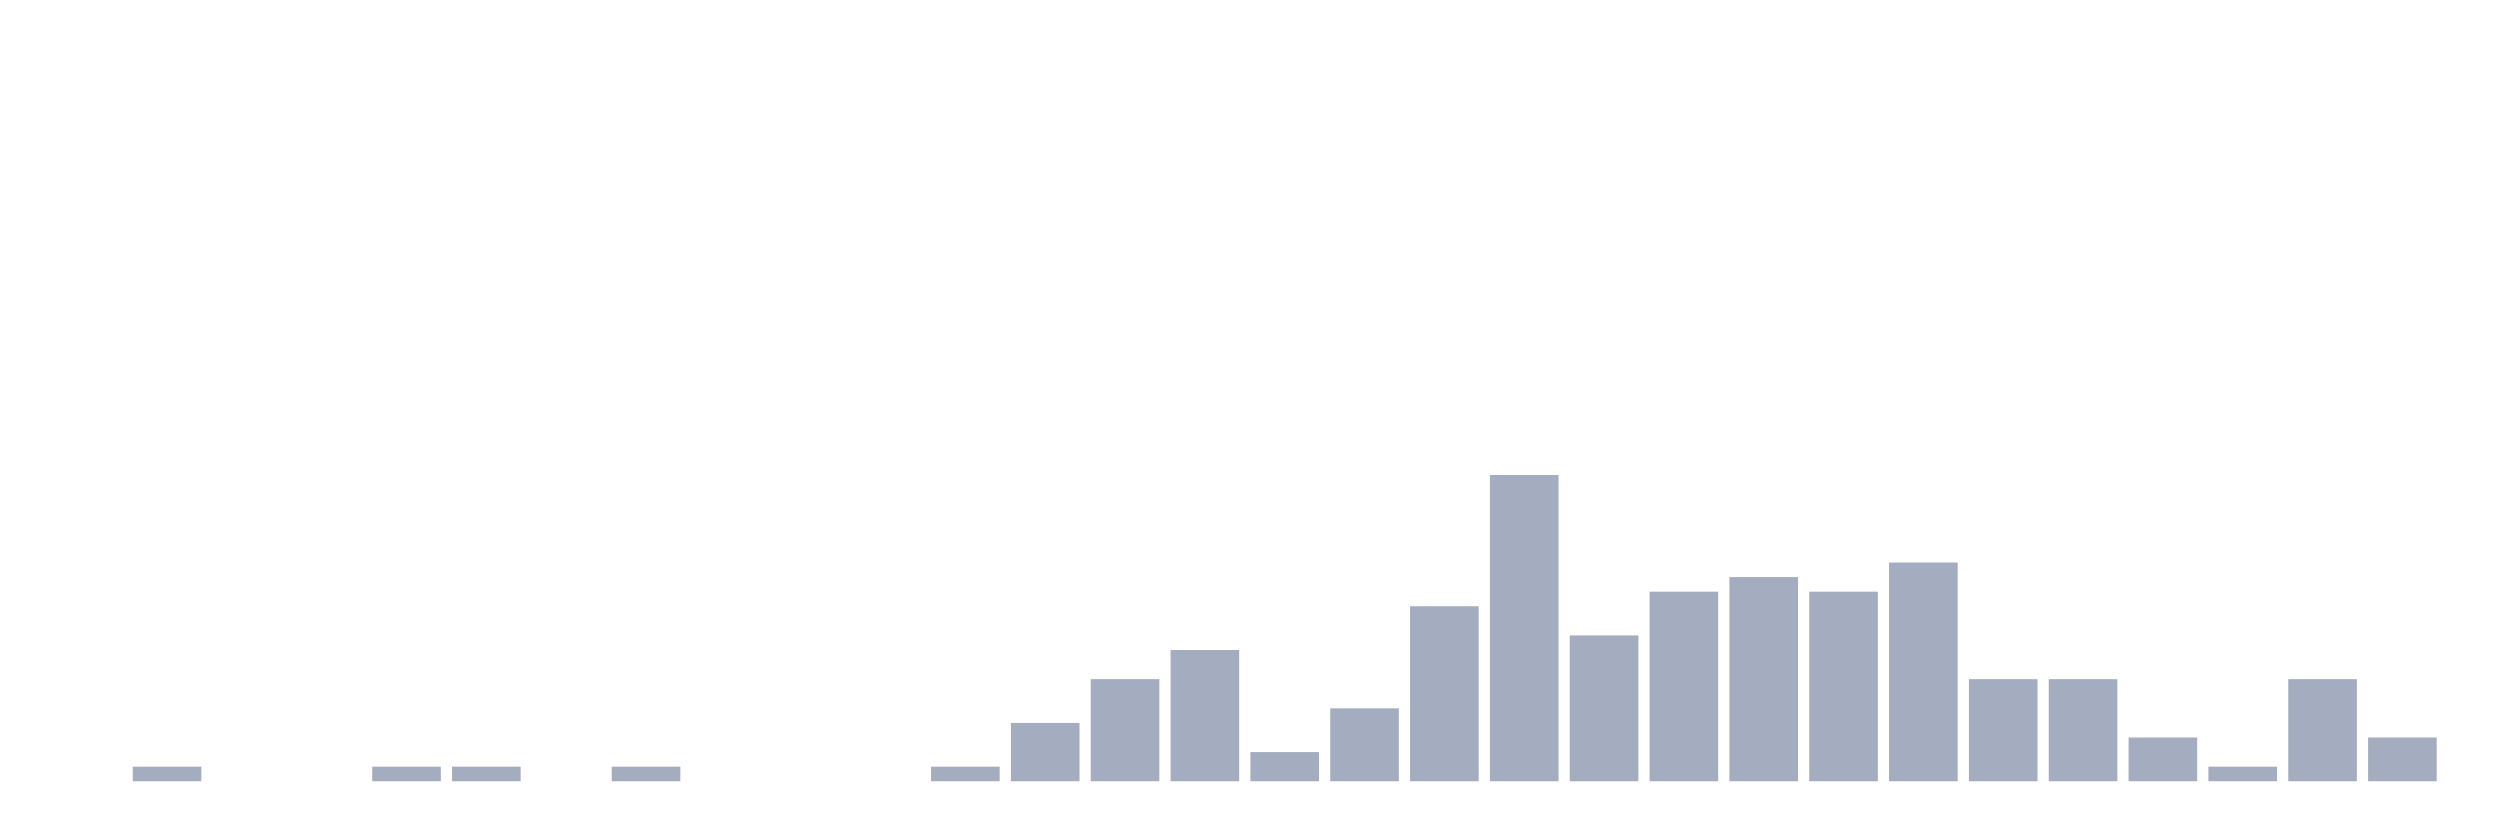
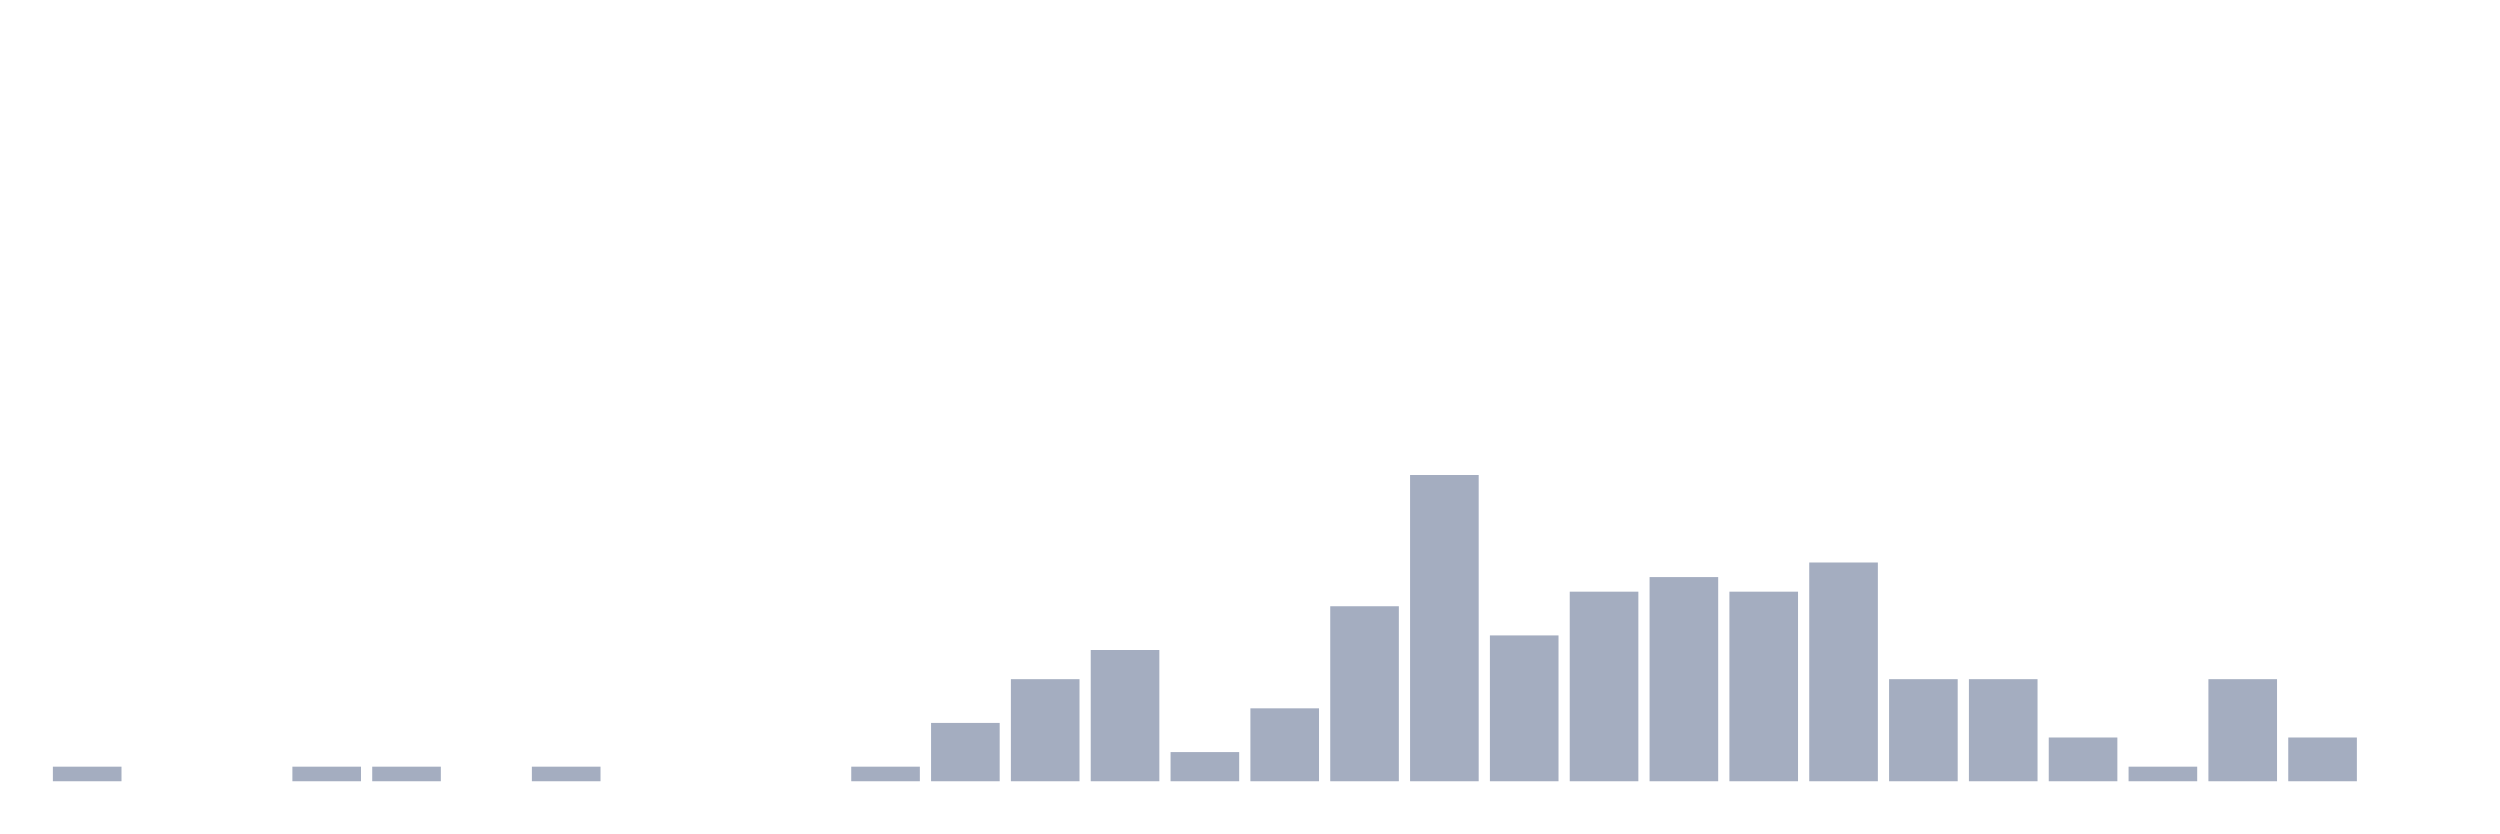
<svg xmlns="http://www.w3.org/2000/svg" viewBox="0 0 480 160">
  <g transform="translate(10,10)">
-     <rect class="bar" x="0.153" width="13.175" y="140" height="0" fill="rgb(164,173,192)" />
-     <rect class="bar" x="15.482" width="13.175" y="137.2" height="2.8" fill="rgb(164,173,192)" />
+     <rect class="bar" x="0.153" width="13.175" y="137.2" height="2.8" fill="rgb(164,173,192)" />
+     <rect class="bar" x="15.482" width="13.175" y="140" height="0" fill="rgb(164,173,192)" />
    <rect class="bar" x="30.81" width="13.175" y="140" height="0" fill="rgb(164,173,192)" />
-     <rect class="bar" x="46.138" width="13.175" y="140" height="0" fill="rgb(164,173,192)" />
+     <rect class="bar" x="46.138" width="13.175" y="137.2" height="2.8" fill="rgb(164,173,192)" />
    <rect class="bar" x="61.466" width="13.175" y="137.2" height="2.8" fill="rgb(164,173,192)" />
-     <rect class="bar" x="76.794" width="13.175" y="137.2" height="2.8" fill="rgb(164,173,192)" />
-     <rect class="bar" x="92.123" width="13.175" y="140" height="0" fill="rgb(164,173,192)" />
-     <rect class="bar" x="107.451" width="13.175" y="137.2" height="2.8" fill="rgb(164,173,192)" />
+     <rect class="bar" x="76.794" width="13.175" y="140" height="0" fill="rgb(164,173,192)" />
+     <rect class="bar" x="92.123" width="13.175" y="137.2" height="2.8" fill="rgb(164,173,192)" />
+     <rect class="bar" x="107.451" width="13.175" y="140" height="0" fill="rgb(164,173,192)" />
    <rect class="bar" x="122.779" width="13.175" y="140" height="0" fill="rgb(164,173,192)" />
    <rect class="bar" x="138.107" width="13.175" y="140" height="0" fill="rgb(164,173,192)" />
-     <rect class="bar" x="153.436" width="13.175" y="140" height="0" fill="rgb(164,173,192)" />
-     <rect class="bar" x="168.764" width="13.175" y="137.2" height="2.8" fill="rgb(164,173,192)" />
-     <rect class="bar" x="184.092" width="13.175" y="128.8" height="11.2" fill="rgb(164,173,192)" />
-     <rect class="bar" x="199.42" width="13.175" y="120.4" height="19.6" fill="rgb(164,173,192)" />
-     <rect class="bar" x="214.748" width="13.175" y="114.8" height="25.2" fill="rgb(164,173,192)" />
-     <rect class="bar" x="230.077" width="13.175" y="134.4" height="5.6" fill="rgb(164,173,192)" />
-     <rect class="bar" x="245.405" width="13.175" y="126" height="14" fill="rgb(164,173,192)" />
-     <rect class="bar" x="260.733" width="13.175" y="106.4" height="33.6" fill="rgb(164,173,192)" />
-     <rect class="bar" x="276.061" width="13.175" y="81.2" height="58.8" fill="rgb(164,173,192)" />
-     <rect class="bar" x="291.39" width="13.175" y="112" height="28" fill="rgb(164,173,192)" />
-     <rect class="bar" x="306.718" width="13.175" y="103.6" height="36.4" fill="rgb(164,173,192)" />
-     <rect class="bar" x="322.046" width="13.175" y="100.8" height="39.2" fill="rgb(164,173,192)" />
-     <rect class="bar" x="337.374" width="13.175" y="103.6" height="36.4" fill="rgb(164,173,192)" />
-     <rect class="bar" x="352.702" width="13.175" y="98" height="42" fill="rgb(164,173,192)" />
+     <rect class="bar" x="153.436" width="13.175" y="137.2" height="2.8" fill="rgb(164,173,192)" />
+     <rect class="bar" x="168.764" width="13.175" y="128.8" height="11.2" fill="rgb(164,173,192)" />
+     <rect class="bar" x="184.092" width="13.175" y="120.4" height="19.6" fill="rgb(164,173,192)" />
+     <rect class="bar" x="199.42" width="13.175" y="114.8" height="25.2" fill="rgb(164,173,192)" />
+     <rect class="bar" x="214.748" width="13.175" y="134.4" height="5.6" fill="rgb(164,173,192)" />
+     <rect class="bar" x="230.077" width="13.175" y="126" height="14" fill="rgb(164,173,192)" />
+     <rect class="bar" x="245.405" width="13.175" y="106.4" height="33.6" fill="rgb(164,173,192)" />
+     <rect class="bar" x="260.733" width="13.175" y="81.2" height="58.8" fill="rgb(164,173,192)" />
+     <rect class="bar" x="276.061" width="13.175" y="112" height="28" fill="rgb(164,173,192)" />
+     <rect class="bar" x="291.39" width="13.175" y="103.6" height="36.4" fill="rgb(164,173,192)" />
+     <rect class="bar" x="306.718" width="13.175" y="100.8" height="39.2" fill="rgb(164,173,192)" />
+     <rect class="bar" x="322.046" width="13.175" y="103.6" height="36.4" fill="rgb(164,173,192)" />
+     <rect class="bar" x="337.374" width="13.175" y="98" height="42" fill="rgb(164,173,192)" />
+     <rect class="bar" x="352.702" width="13.175" y="120.4" height="19.6" fill="rgb(164,173,192)" />
    <rect class="bar" x="368.031" width="13.175" y="120.4" height="19.6" fill="rgb(164,173,192)" />
-     <rect class="bar" x="383.359" width="13.175" y="120.4" height="19.6" fill="rgb(164,173,192)" />
-     <rect class="bar" x="398.687" width="13.175" y="131.6" height="8.4" fill="rgb(164,173,192)" />
-     <rect class="bar" x="414.015" width="13.175" y="137.2" height="2.8" fill="rgb(164,173,192)" />
-     <rect class="bar" x="429.344" width="13.175" y="120.4" height="19.6" fill="rgb(164,173,192)" />
-     <rect class="bar" x="444.672" width="13.175" y="131.6" height="8.4" fill="rgb(164,173,192)" />
+     <rect class="bar" x="383.359" width="13.175" y="131.6" height="8.4" fill="rgb(164,173,192)" />
+     <rect class="bar" x="398.687" width="13.175" y="137.2" height="2.8" fill="rgb(164,173,192)" />
+     <rect class="bar" x="414.015" width="13.175" y="120.4" height="19.6" fill="rgb(164,173,192)" />
+     <rect class="bar" x="429.344" width="13.175" y="131.6" height="8.4" fill="rgb(164,173,192)" />
+     <rect class="bar" x="444.672" width="13.175" y="140" height="0" fill="rgb(164,173,192)" />
  </g>
</svg>
